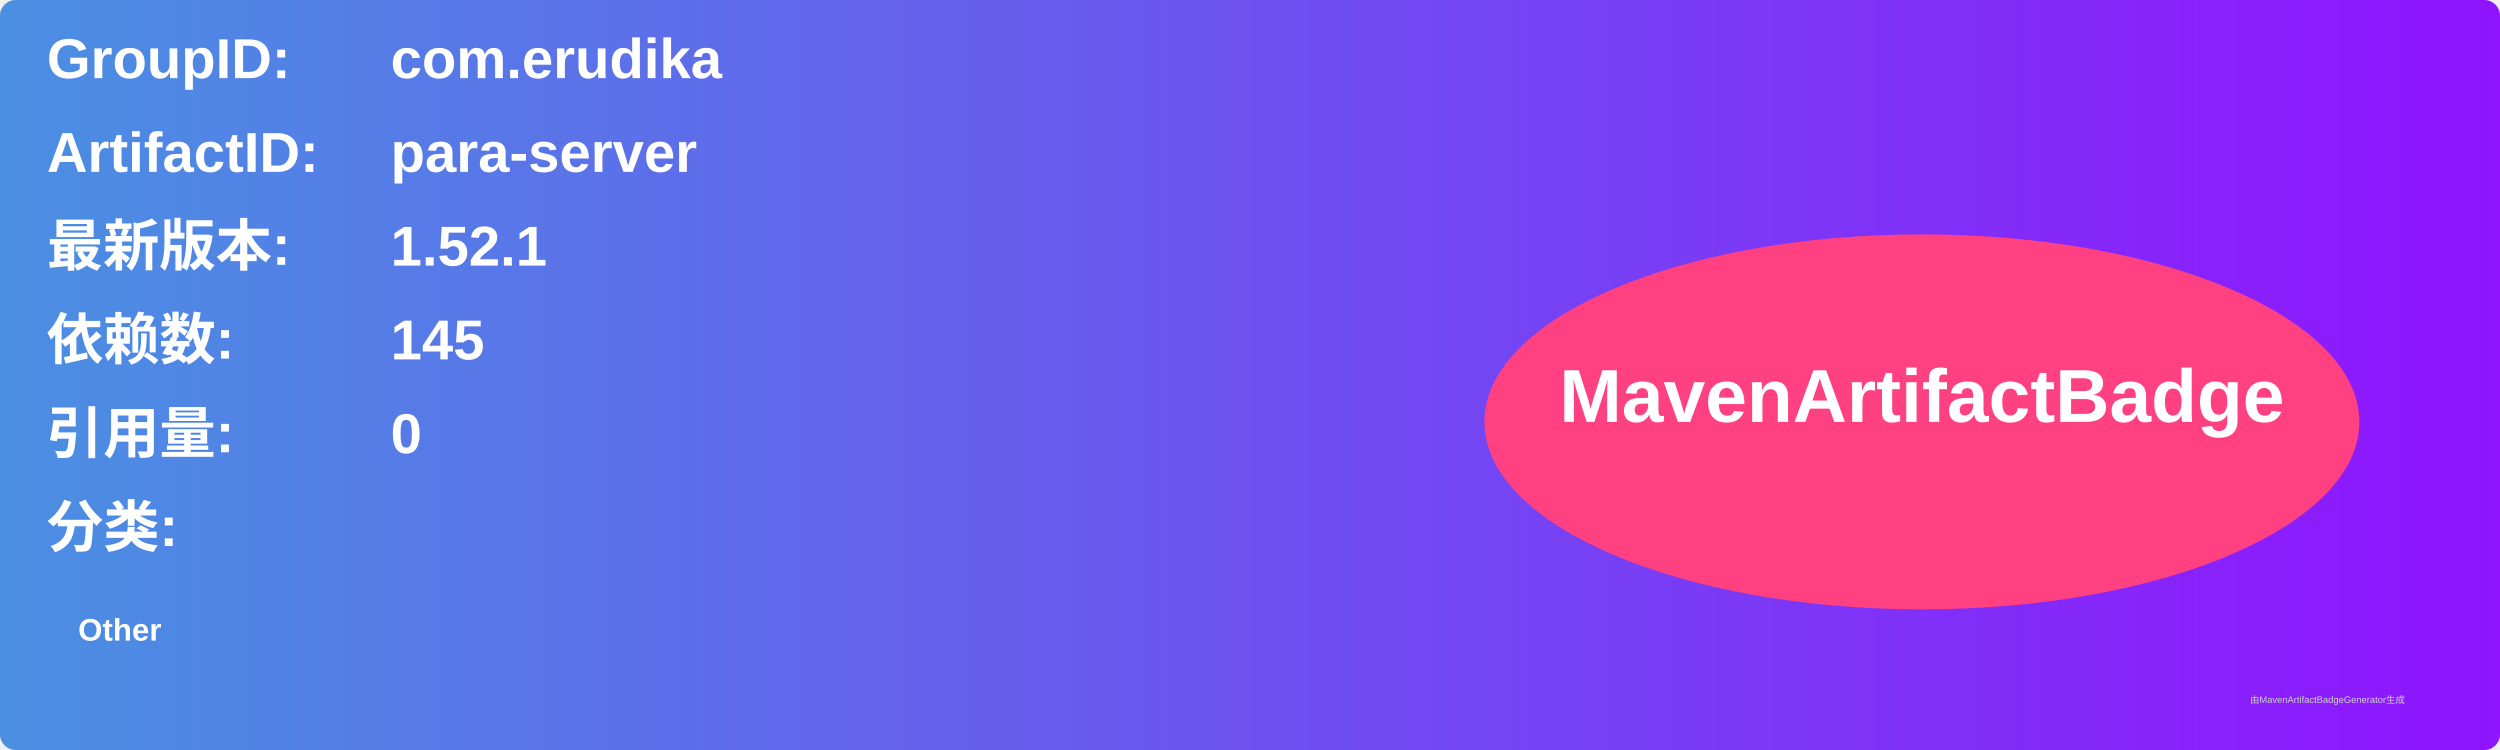
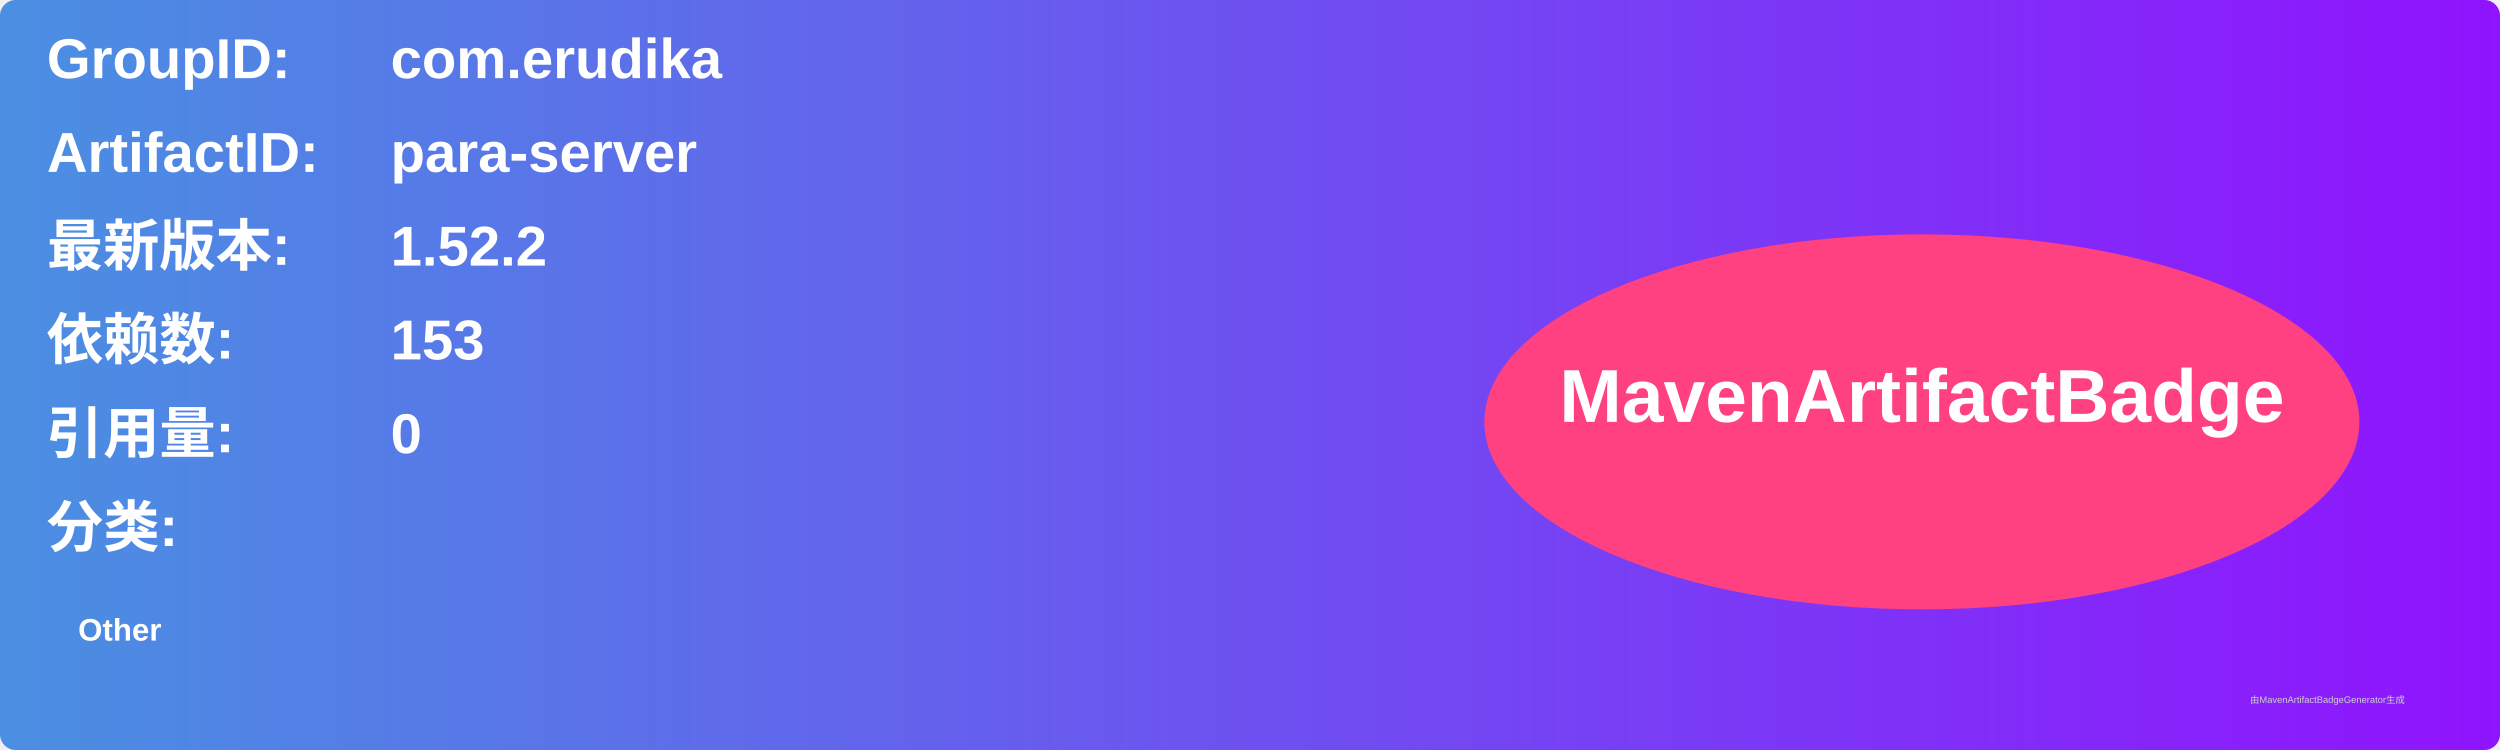
<svg xmlns="http://www.w3.org/2000/svg" width="800" height="240" viewBox="0 0 800 240">
  <linearGradient id="grad" x1="0%" y1="0%" x2="100%" y2="0%">
    <stop offset="0%" stop-color="#4a90e2" />
    <stop offset="100%" stop-color="#9013fe" />
  </linearGradient>
  <rect width="100%" height="100%" rx="5" ry="5" fill="url(#grad)" />
  <g transform="translate(15, 15)">
    <text x="0" y="10" font-family="Arial" font-size="18" fill="white" font-weight="bold" width="260">GroupID:</text>
    <text x="110" y="10" font-family="Arial" font-size="18" fill="white" font-weight="bold" width="460">com.erudika</text>
    <text x="0" y="40" font-family="Arial" font-size="18" fill="white" font-weight="bold" width="260">ArtifactID:</text>
    <text x="110" y="40" font-family="Arial" font-size="18" fill="white" font-weight="bold" width="460">para-server</text>
    <text x="0" y="70" font-family="Arial" font-size="18" fill="white" font-weight="bold">最新版本:</text>
    <text x="110" y="70" font-family="Arial" font-size="18" fill="white" font-weight="bold">
-       <tspan font-weight="bold">1.52.1</tspan>
+       <tspan font-weight="bold">1.52.2</tspan>
    </text>
    <text x="0" y="100" font-family="Arial" font-size="18" fill="white" font-weight="bold">依赖数: </text>
    <text x="110" y="100" font-family="Arial" font-size="18" fill="white">
-       <tspan font-weight="bold">145</tspan>
+       <tspan font-weight="bold">153</tspan>
    </text>
    <text x="0" y="130" font-family="Arial" font-size="18" fill="white" font-weight="bold">引用量: </text>
    <text x="110" y="130" font-family="Arial" font-size="18" fill="white">
      <tspan font-weight="bold">0</tspan>
    </text>
    <text x="0" y="160" font-family="Arial" font-size="18" fill="white" font-weight="bold">分类:</text>
    <text x="10" y="190" font-family="Arial" font-size="10" fill="white">
      <tspan font-weight="bold">Other</tspan>
    </text>
    <ellipse cx="600" cy="120" rx="140" ry="60" fill="#ff4081" />
    <text x="600" y="120" text-anchor="middle" font-family="Arial" font-size="24" fill="white" font-weight="bold">MavenArtifactBadge</text>
  </g>
  <text x="720" y="225" font-family="Arial" font-size="3" fill="#d0d0d0">由MavenArtifactBadgeGenerator生成</text>
</svg>
